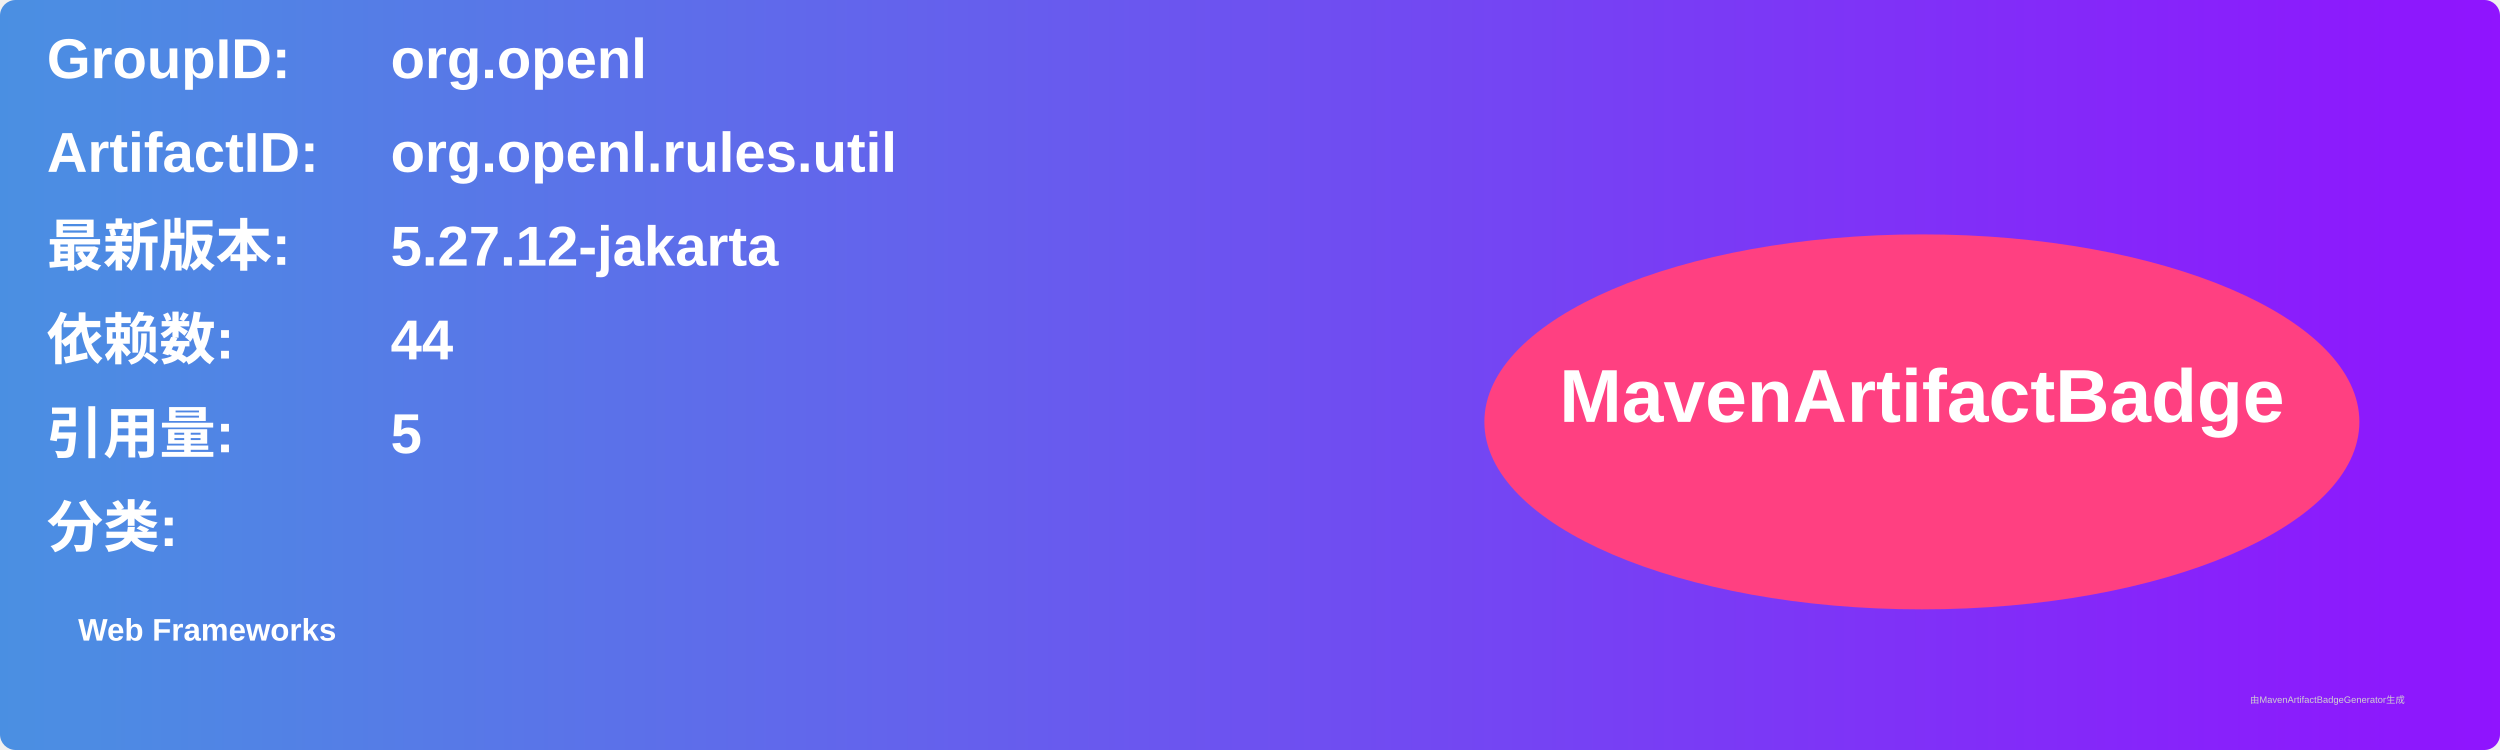
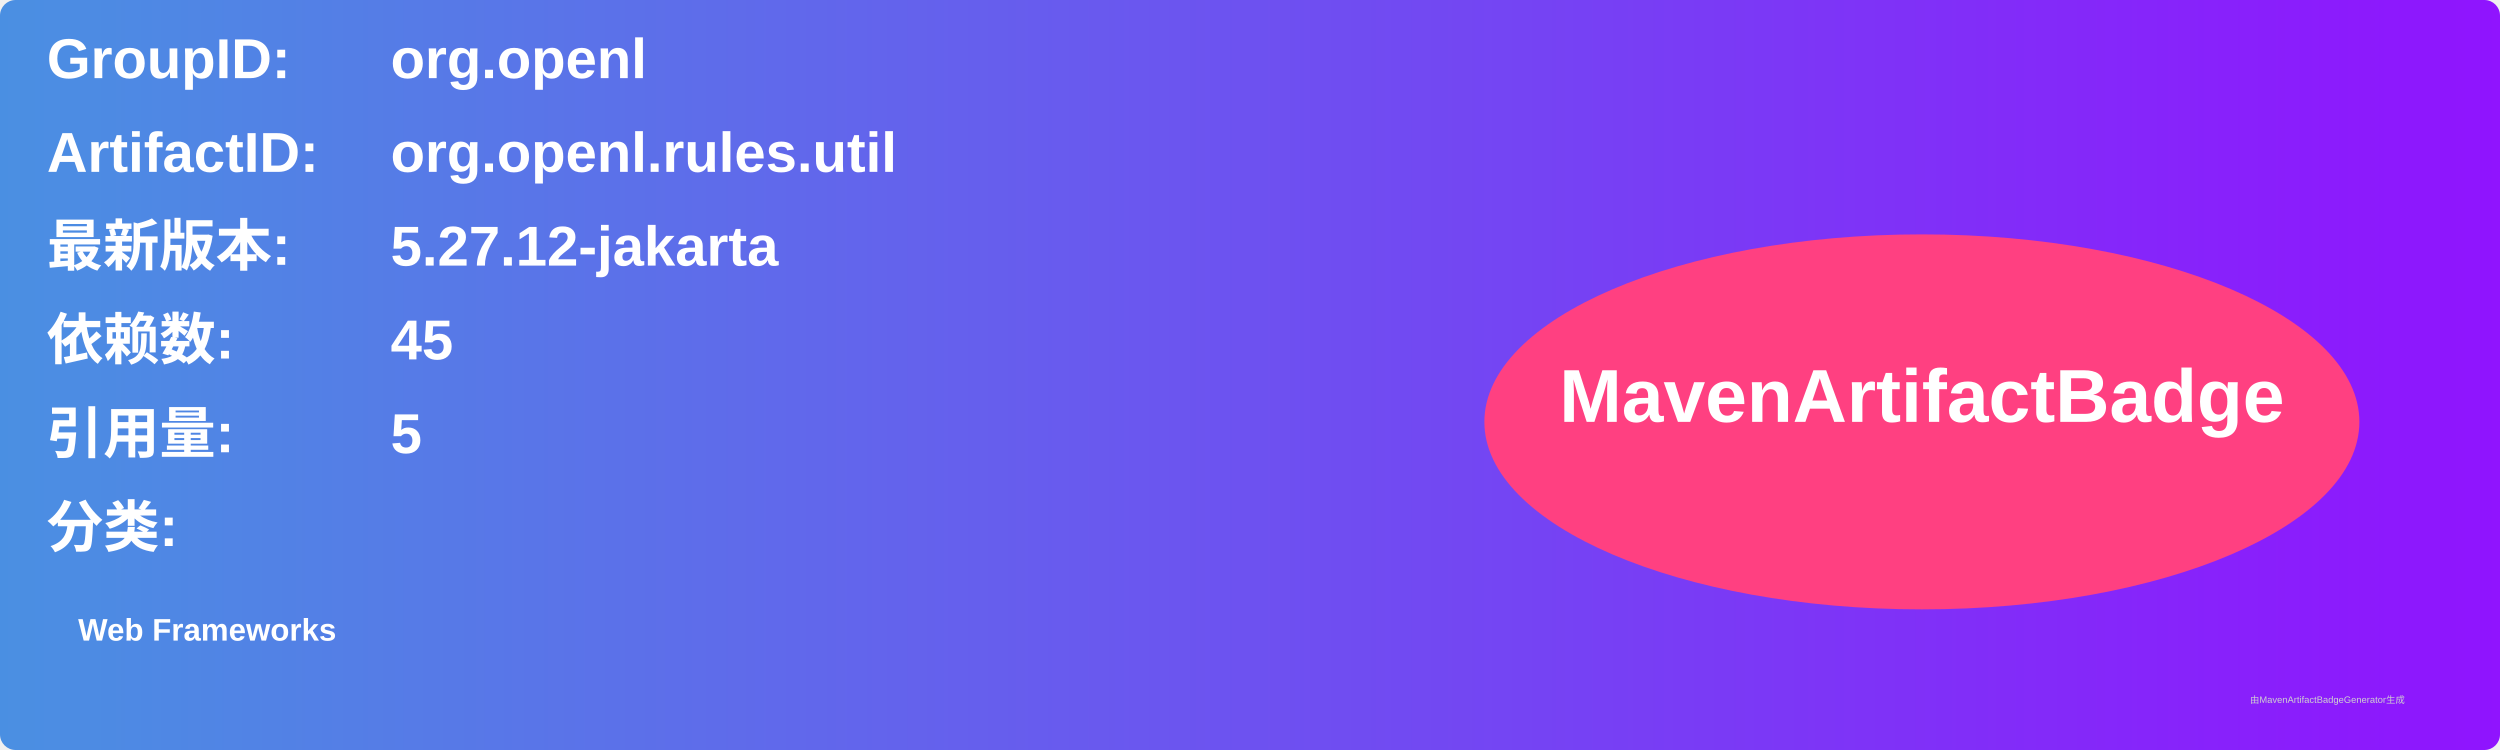
<svg xmlns="http://www.w3.org/2000/svg" width="800" height="240" viewBox="0 0 800 240">
  <linearGradient id="grad" x1="0%" y1="0%" x2="100%" y2="0%">
    <stop offset="0%" stop-color="#4a90e2" />
    <stop offset="100%" stop-color="#9013fe" />
  </linearGradient>
  <rect width="100%" height="100%" rx="5" ry="5" fill="url(#grad)" />
  <g transform="translate(15, 15)">
    <text x="0" y="10" font-family="Arial" font-size="18" fill="white" font-weight="bold" width="260">GroupID:</text>
    <text x="110" y="10" font-family="Arial" font-size="18" fill="white" font-weight="bold" width="460">org.openl</text>
    <text x="0" y="40" font-family="Arial" font-size="18" fill="white" font-weight="bold" width="260">ArtifactID:</text>
    <text x="110" y="40" font-family="Arial" font-size="18" fill="white" font-weight="bold" width="460">org.openl.rules.util</text>
    <text x="0" y="70" font-family="Arial" font-size="18" fill="white" font-weight="bold">最新版本:</text>
    <text x="110" y="70" font-family="Arial" font-size="18" fill="white" font-weight="bold">
      <tspan font-weight="bold">5.27.12-jakarta</tspan>
    </text>
    <text x="0" y="100" font-family="Arial" font-size="18" fill="white" font-weight="bold">依赖数: </text>
    <text x="110" y="100" font-family="Arial" font-size="18" fill="white">
-       <tspan font-weight="bold">44</tspan>
+       <tspan font-weight="bold">45</tspan>
    </text>
    <text x="0" y="130" font-family="Arial" font-size="18" fill="white" font-weight="bold">引用量: </text>
    <text x="110" y="130" font-family="Arial" font-size="18" fill="white">
      <tspan font-weight="bold">5</tspan>
    </text>
    <text x="0" y="160" font-family="Arial" font-size="18" fill="white" font-weight="bold">分类:</text>
    <text x="10" y="190" font-family="Arial" font-size="10" fill="white">
      <tspan font-weight="bold">Web Frameworks</tspan>
    </text>
    <ellipse cx="600" cy="120" rx="140" ry="60" fill="#ff4081" />
    <text x="600" y="120" text-anchor="middle" font-family="Arial" font-size="24" fill="white" font-weight="bold">MavenArtifactBadge</text>
  </g>
  <text x="720" y="225" font-family="Arial" font-size="3" fill="#d0d0d0">由MavenArtifactBadgeGenerator生成</text>
</svg>
